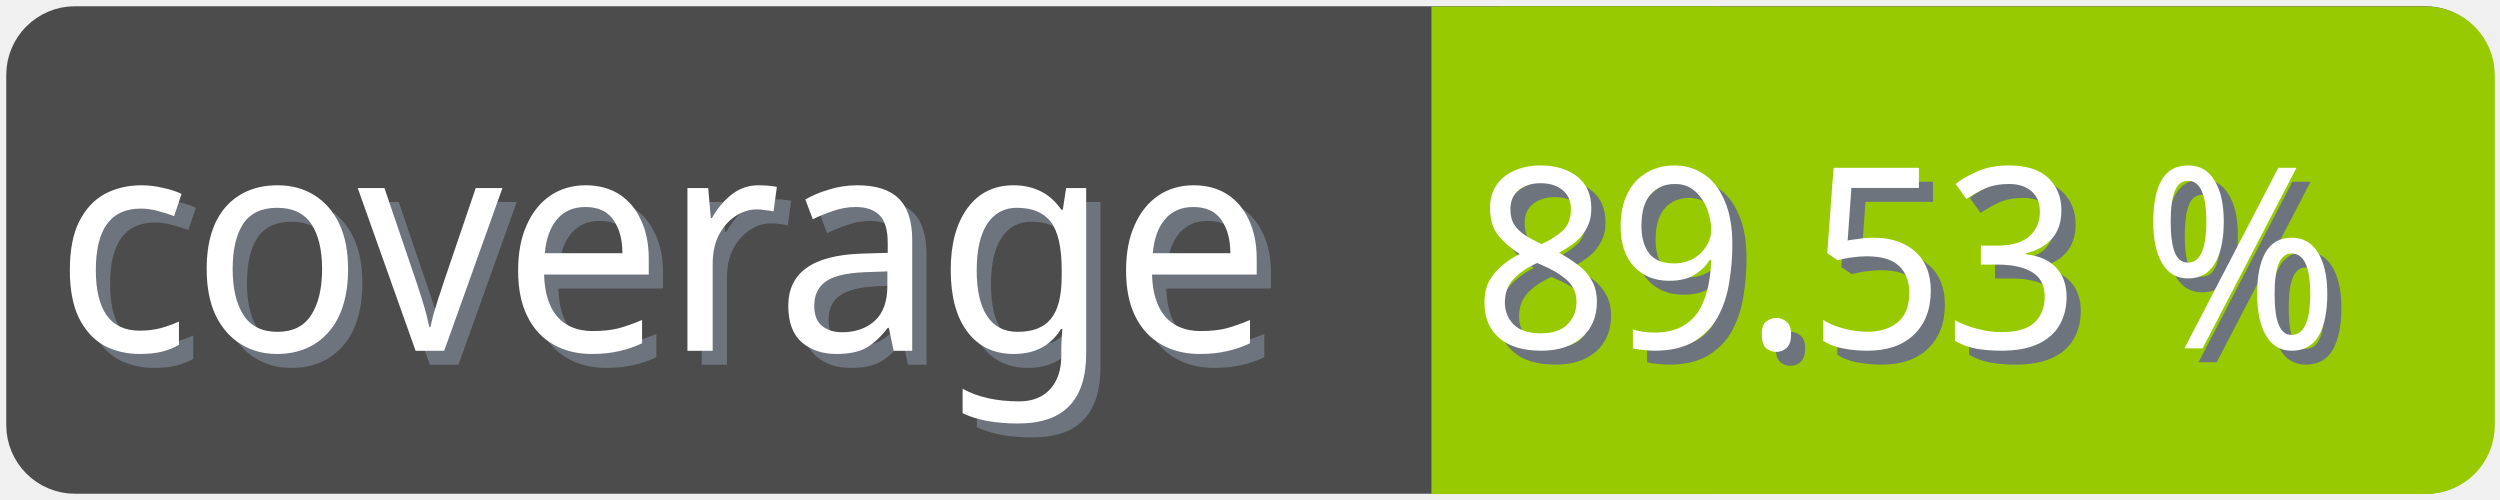
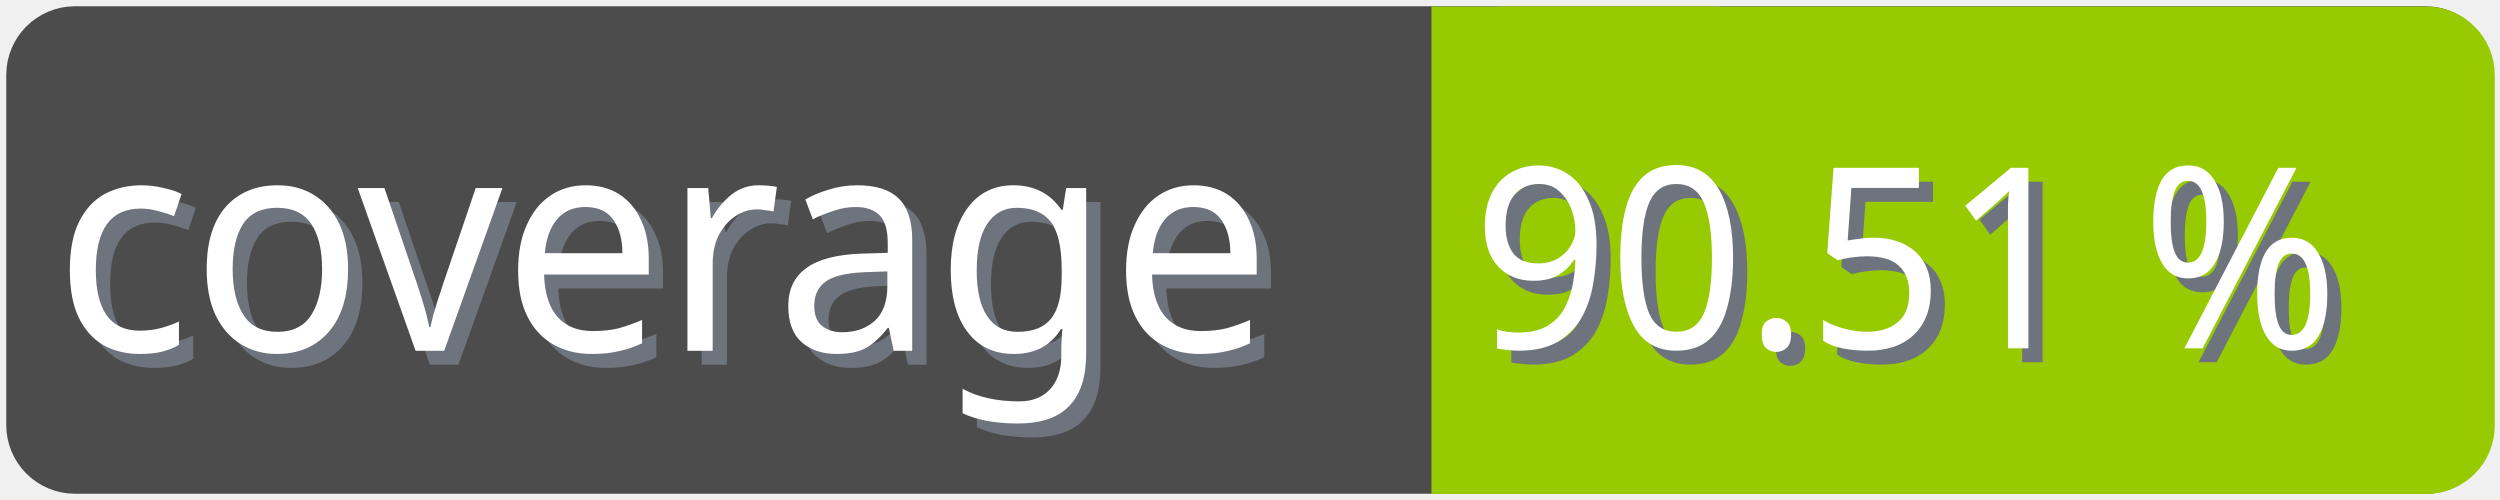
<svg xmlns="http://www.w3.org/2000/svg" width="100" height="20">
  <g>
    <rect fill="none" id="canvas_background" height="22" width="102" y="-1" x="-1" />
  </g>
  <g>
    <rect rx="2" id="svg_1" height="18" width="98" y="1" x="1" stroke-width="1.5" stroke="#4c4c4c" fill="#4c4c4c" />
    <text transform="matrix(0.95, 0, 0, 1.01133, 0.0809801, -0.0237383)" font-weight="normal" xml:space="preserve" text-anchor="start" font-family="'Trebuchet MS', Gadget, sans-serif" font-size="12" id="svg_8" y="14.45" x="2.8" stroke-width="0" stroke="#4c4c4c" fill="#6e747d">coverage</text>
    <text transform="matrix(0.95, 0, 0, 1.01133, 0.0809801, -0.0237383)" font-weight="normal" xml:space="preserve" text-anchor="start" font-family="'Trebuchet MS', Gadget, sans-serif" font-size="12" id="svg_3" y="13.9" x="2.2" stroke-width="0" stroke="#4c4c4c" fill="#ffffff">coverage</text>
    <rect rx="2" id="svg_5" height="18" width="40.905" y="1.011" x="58.137" stroke-width="1.5" stroke="#97ca00" fill="#97ca00" />
    <rect id="svg_7" height="18" width="10" y="1.011" x="58.008" stroke-width="1.5" stroke="#97ca00" fill="#97ca00" />
-     <text transform="matrix(0.95, 0, 0, 1.01133, 0.0809801, -0.0237383)" font-weight="normal" xml:space="preserve" text-anchor="end" font-family="'Trebuchet MS', Gadget, sans-serif" font-size="10" id="svg_10" y="14.35" x="99" stroke-width="0" stroke="#4c4c4c" fill="#6e747d">89.53 %</text>
-     <text transform="matrix(0.95, 0, 0, 1.01133, 0.0809801, -0.0237383)" font-weight="normal" xml:space="preserve" text-anchor="end" font-family="'Trebuchet MS', Gadget, sans-serif" font-size="10" id="svg_9" y="13.8" x="98.4" stroke-width="0" stroke="#4c4c4c" fill="#ffffff">89.53 %</text>
+     <text transform="matrix(0.95, 0, 0, 1.01133, 0.0809801, -0.0237383)" font-weight="normal" xml:space="preserve" text-anchor="end" font-family="'Trebuchet MS', Gadget, sans-serif" font-size="10" id="svg_10" y="14.35" x="99" stroke-width="0" stroke="#4c4c4c" fill="#6e747d">90.51 %</text>
+     <text transform="matrix(0.95, 0, 0, 1.01133, 0.0809801, -0.0237383)" font-weight="normal" xml:space="preserve" text-anchor="end" font-family="'Trebuchet MS', Gadget, sans-serif" font-size="10" id="svg_9" y="13.8" x="98.4" stroke-width="0" stroke="#4c4c4c" fill="#ffffff">90.51 %</text>
  </g>
</svg>
